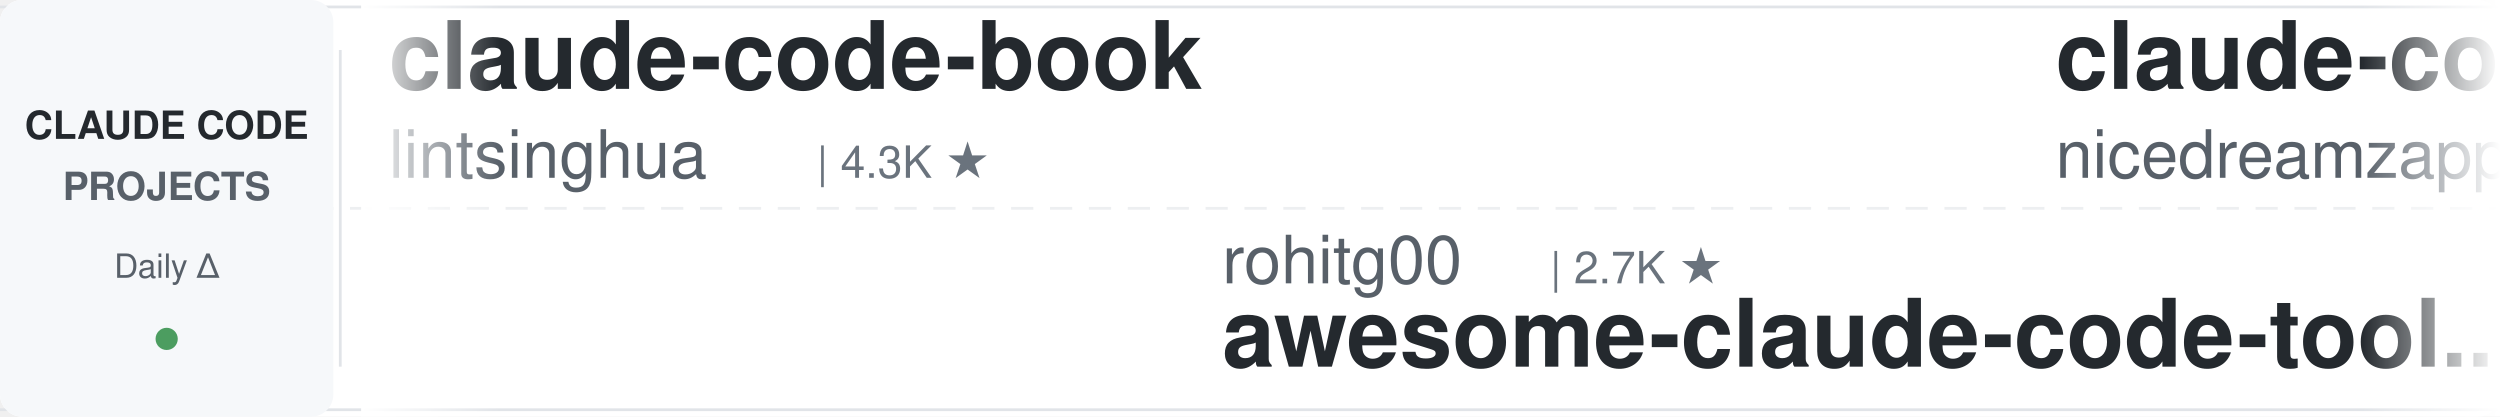
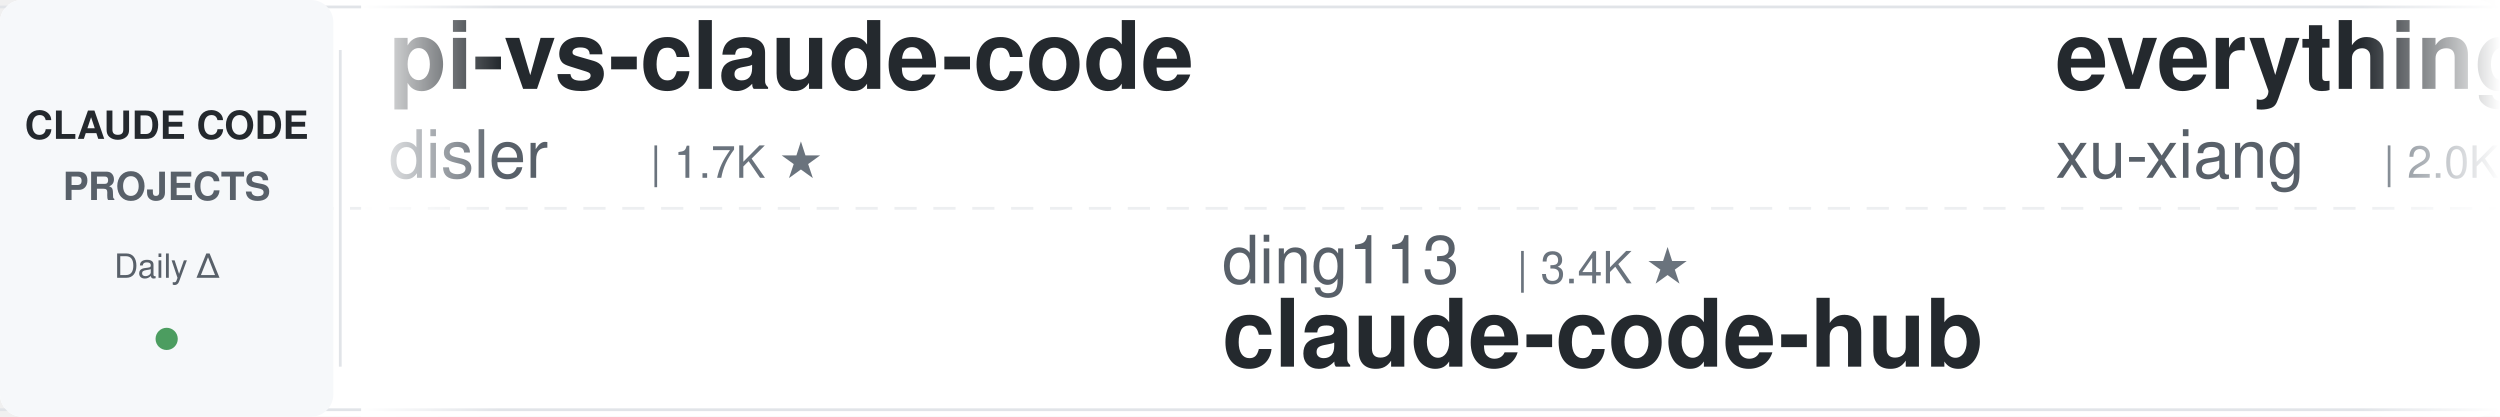
<svg xmlns="http://www.w3.org/2000/svg" width="900" height="150">
  <defs>
    <linearGradient id="leftFade" x1="0%" y1="0%" x2="100%" y2="0%">
      <stop offset="0%" style="stop-color:#ffffff;stop-opacity:1" />
      <stop offset="100%" style="stop-color:#ffffff;stop-opacity:0" />
    </linearGradient>
    <linearGradient id="rightFade" x1="0%" y1="0%" x2="100%" y2="0%">
      <stop offset="0%" style="stop-color:#ffffff;stop-opacity:0" />
      <stop offset="100%" style="stop-color:#ffffff;stop-opacity:1" />
    </linearGradient>
  </defs>
  <rect width="900" height="150" fill="#ffffff" rx="8" />
  <rect x="0" y="2" width="900" height="1" fill="#e1e4e8" />
  <rect x="0" y="147" width="900" height="1" fill="#e1e4e8" />
  <line x1="0" y1="75" x2="900" y2="75" stroke="#e1e4e8" stroke-width="1" stroke-dasharray="8 6" opacity="0.6" />
  <rect x="0" y="0" width="120" height="150" fill="#f6f8fa" rx="8" />
  <text x="60" y="50" font-family="-apple-system, BlinkMacSystemFont, 'Segoe UI', Helvetica, Arial, sans-serif" font-size="14" font-weight="600" fill="#24292e" text-anchor="middle">CLAUDE CODE</text>
  <text x="60" y="72" font-family="-apple-system, BlinkMacSystemFont, 'Segoe UI', Helvetica, Arial, sans-serif" font-size="14" font-weight="600" fill="#586069" text-anchor="middle">PROJECTS</text>
  <text x="60" y="100" font-family="-apple-system, BlinkMacSystemFont, 'Segoe UI', Helvetica, Arial, sans-serif" font-size="12" font-weight="500" fill="#586069" text-anchor="middle">Daily Δ</text>
  <circle cx="60" cy="122" r="4" fill="#22863a" opacity="0.8" />
  <rect x="122" y="18" width="1" height="114" fill="#e1e4e8" />
  <clipPath id="tickerClip">
    <rect x="130" y="0" width="770" height="150" />
  </clipPath>
  <g clip-path="url(#tickerClip)">
    <g id="tickerItems">
      <animateTransform attributeName="transform" attributeType="XML" type="translate" from="0 0" to="-3000 0" dur="54s" repeatCount="indefinite" />
      <g transform="translate(0, 0)">
-         <text x="140" y="32" font-family="-apple-system, BlinkMacSystemFont, 'Segoe UI', Helvetica, Arial, sans-serif" font-size="34" font-weight="600" fill="#24292e">claude-code-book</text>
-         <text x="140" y="64" font-family="-apple-system, BlinkMacSystemFont, 'Segoe UI', Helvetica, Arial, sans-serif" font-size="24" font-weight="400" fill="#586069">lintsinghua</text>
-         <text x="294" y="64" font-family="-apple-system, BlinkMacSystemFont, 'Segoe UI', Helvetica, Arial, sans-serif" font-size="16" font-weight="500" fill="#6a737d">| 4.3K ★</text>
+         <text x="140" y="32" font-family="-apple-system, BlinkMacSystemFont, 'Segoe UI', Helvetica, Arial, sans-serif" font-size="34" font-weight="600" fill="#24292e">pi-vs-claude-code</text>
+         <text x="140" y="64" font-family="-apple-system, BlinkMacSystemFont, 'Segoe UI', Helvetica, Arial, sans-serif" font-size="24" font-weight="400" fill="#586069">disler</text>
+         <text x="234" y="64" font-family="-apple-system, BlinkMacSystemFont, 'Segoe UI', Helvetica, Arial, sans-serif" font-size="16" font-weight="500" fill="#6a737d">| 1.7K ★</text>
      </g>
      <g transform="translate(300, 0)">
-         <text x="140" y="102" font-family="-apple-system, BlinkMacSystemFont, 'Segoe UI', Helvetica, Arial, sans-serif" font-size="24" font-weight="400" fill="#586069">rohitg00</text>
-         <text x="258" y="102" font-family="-apple-system, BlinkMacSystemFont, 'Segoe UI', Helvetica, Arial, sans-serif" font-size="16" font-weight="500" fill="#6a737d">| 2.7K ★</text>
-         <text x="140" y="132" font-family="-apple-system, BlinkMacSystemFont, 'Segoe UI', Helvetica, Arial, sans-serif" font-size="34" font-weight="600" fill="#24292e">awesome-claude-code-tool...</text>
+         <text x="140" y="102" font-family="-apple-system, BlinkMacSystemFont, 'Segoe UI', Helvetica, Arial, sans-serif" font-size="24" font-weight="400" fill="#586069">ding113</text>
+         <text x="246" y="102" font-family="-apple-system, BlinkMacSystemFont, 'Segoe UI', Helvetica, Arial, sans-serif" font-size="16" font-weight="500" fill="#6a737d">| 3.4K ★</text>
+         <text x="140" y="132" font-family="-apple-system, BlinkMacSystemFont, 'Segoe UI', Helvetica, Arial, sans-serif" font-size="34" font-weight="600" fill="#24292e">claude-code-hub</text>
      </g>
      <g transform="translate(600, 0)">
-         <text x="140" y="32" font-family="-apple-system, BlinkMacSystemFont, 'Segoe UI', Helvetica, Arial, sans-serif" font-size="34" font-weight="600" fill="#24292e">claude-code-local</text>
-         <text x="140" y="64" font-family="-apple-system, BlinkMacSystemFont, 'Segoe UI', Helvetica, Arial, sans-serif" font-size="24" font-weight="400" fill="#586069">nicedreamzapp</text>
-         <text x="318" y="64" font-family="-apple-system, BlinkMacSystemFont, 'Segoe UI', Helvetica, Arial, sans-serif" font-size="16" font-weight="500" fill="#6a737d">| 3.4K ★</text>
+         <text x="140" y="32" font-family="-apple-system, BlinkMacSystemFont, 'Segoe UI', Helvetica, Arial, sans-serif" font-size="34" font-weight="600" fill="#24292e">everything-claude-code-z...</text>
+         <text x="140" y="64" font-family="-apple-system, BlinkMacSystemFont, 'Segoe UI', Helvetica, Arial, sans-serif" font-size="24" font-weight="400" fill="#586069">xu-xiang</text>
+         <text x="258" y="64" font-family="-apple-system, BlinkMacSystemFont, 'Segoe UI', Helvetica, Arial, sans-serif" font-size="16" font-weight="500" fill="#6a737d">| 2.0K ★</text>
      </g>
      <g transform="translate(900, 0)">
-         <text x="140" y="102" font-family="-apple-system, BlinkMacSystemFont, 'Segoe UI', Helvetica, Arial, sans-serif" font-size="24" font-weight="400" fill="#586069">edmund-io</text>
-         <text x="270" y="102" font-family="-apple-system, BlinkMacSystemFont, 'Segoe UI', Helvetica, Arial, sans-serif" font-size="16" font-weight="500" fill="#6a737d">| 1.5K ★</text>
-         <text x="140" y="132" font-family="-apple-system, BlinkMacSystemFont, 'Segoe UI', Helvetica, Arial, sans-serif" font-size="34" font-weight="600" fill="#24292e">edmunds-claude-code</text>
+         <text x="140" y="102" font-family="-apple-system, BlinkMacSystemFont, 'Segoe UI', Helvetica, Arial, sans-serif" font-size="24" font-weight="400" fill="#586069">ChrisWiles</text>
+         <text x="282" y="102" font-family="-apple-system, BlinkMacSystemFont, 'Segoe UI', Helvetica, Arial, sans-serif" font-size="16" font-weight="500" fill="#6a737d">| 6.1K ★</text>
+         <text x="140" y="132" font-family="-apple-system, BlinkMacSystemFont, 'Segoe UI', Helvetica, Arial, sans-serif" font-size="34" font-weight="600" fill="#24292e">claude-code-showcase</text>
      </g>
      <g transform="translate(1200, 0)">
-         <text x="140" y="32" font-family="-apple-system, BlinkMacSystemFont, 'Segoe UI', Helvetica, Arial, sans-serif" font-size="34" font-weight="600" fill="#24292e">claude-code-tudou</text>
-         <text x="140" y="64" font-family="-apple-system, BlinkMacSystemFont, 'Segoe UI', Helvetica, Arial, sans-serif" font-size="24" font-weight="400" fill="#586069">AICoderTudou</text>
-         <text x="306" y="64" font-family="-apple-system, BlinkMacSystemFont, 'Segoe UI', Helvetica, Arial, sans-serif" font-size="16" font-weight="500" fill="#6a737d">| 493 ★</text>
+         <text x="140" y="32" font-family="-apple-system, BlinkMacSystemFont, 'Segoe UI', Helvetica, Arial, sans-serif" font-size="34" font-weight="600" fill="#24292e">Claude-Code-Game-Studios</text>
+         <text x="140" y="64" font-family="-apple-system, BlinkMacSystemFont, 'Segoe UI', Helvetica, Arial, sans-serif" font-size="24" font-weight="400" fill="#586069">Donchitos</text>
+         <text x="270" y="64" font-family="-apple-system, BlinkMacSystemFont, 'Segoe UI', Helvetica, Arial, sans-serif" font-size="16" font-weight="500" fill="#6a737d">| 27.1K ★</text>
      </g>
      <g transform="translate(1500, 0)">
-         <text x="140" y="102" font-family="-apple-system, BlinkMacSystemFont, 'Segoe UI', Helvetica, Arial, sans-serif" font-size="24" font-weight="400" fill="#586069">Yuyz0112</text>
-         <text x="258" y="102" font-family="-apple-system, BlinkMacSystemFont, 'Segoe UI', Helvetica, Arial, sans-serif" font-size="16" font-weight="500" fill="#6a737d">| 2.4K ★</text>
-         <text x="140" y="132" font-family="-apple-system, BlinkMacSystemFont, 'Segoe UI', Helvetica, Arial, sans-serif" font-size="34" font-weight="600" fill="#24292e">claude-code-reverse</text>
+         <text x="140" y="102" font-family="-apple-system, BlinkMacSystemFont, 'Segoe UI', Helvetica, Arial, sans-serif" font-size="24" font-weight="400" fill="#586069">oboard</text>
+         <text x="234" y="102" font-family="-apple-system, BlinkMacSystemFont, 'Segoe UI', Helvetica, Arial, sans-serif" font-size="16" font-weight="500" fill="#6a737d">| 3.3K ★</text>
+         <text x="140" y="132" font-family="-apple-system, BlinkMacSystemFont, 'Segoe UI', Helvetica, Arial, sans-serif" font-size="34" font-weight="600" fill="#24292e">claude-code-rev</text>
      </g>
      <g transform="translate(1800, 0)">
-         <text x="140" y="32" font-family="-apple-system, BlinkMacSystemFont, 'Segoe UI', Helvetica, Arial, sans-serif" font-size="34" font-weight="600" fill="#24292e">claude-code-system-promp...</text>
-         <text x="140" y="64" font-family="-apple-system, BlinkMacSystemFont, 'Segoe UI', Helvetica, Arial, sans-serif" font-size="24" font-weight="400" fill="#586069">Piebald-AI</text>
-         <text x="282" y="64" font-family="-apple-system, BlinkMacSystemFont, 'Segoe UI', Helvetica, Arial, sans-serif" font-size="16" font-weight="500" fill="#6a737d">| 13.0K ★</text>
+         <text x="140" y="32" font-family="-apple-system, BlinkMacSystemFont, 'Segoe UI', Helvetica, Arial, sans-serif" font-size="34" font-weight="600" fill="#24292e">ralph-claude-code</text>
+         <text x="140" y="64" font-family="-apple-system, BlinkMacSystemFont, 'Segoe UI', Helvetica, Arial, sans-serif" font-size="24" font-weight="400" fill="#586069">frankbria</text>
+         <text x="270" y="64" font-family="-apple-system, BlinkMacSystemFont, 'Segoe UI', Helvetica, Arial, sans-serif" font-size="16" font-weight="500" fill="#6a737d">| 9.7K ★</text>
      </g>
      <g transform="translate(2100, 0)">
-         <text x="140" y="102" font-family="-apple-system, BlinkMacSystemFont, 'Segoe UI', Helvetica, Arial, sans-serif" font-size="24" font-weight="400" fill="#586069">JrCx7scC</text>
-         <text x="258" y="102" font-family="-apple-system, BlinkMacSystemFont, 'Segoe UI', Helvetica, Arial, sans-serif" font-size="16" font-weight="500" fill="#6a737d">| 376 ★</text>
-         <text x="140" y="132" font-family="-apple-system, BlinkMacSystemFont, 'Segoe UI', Helvetica, Arial, sans-serif" font-size="34" font-weight="600" fill="#24292e">claude-code-source</text>
+         <text x="140" y="102" font-family="-apple-system, BlinkMacSystemFont, 'Segoe UI', Helvetica, Arial, sans-serif" font-size="24" font-weight="400" fill="#586069">daymade</text>
+         <text x="246" y="102" font-family="-apple-system, BlinkMacSystemFont, 'Segoe UI', Helvetica, Arial, sans-serif" font-size="16" font-weight="500" fill="#6a737d">| 1.5K ★</text>
+         <text x="140" y="132" font-family="-apple-system, BlinkMacSystemFont, 'Segoe UI', Helvetica, Arial, sans-serif" font-size="34" font-weight="600" fill="#24292e">claude-code-skills</text>
      </g>
      <g transform="translate(2400, 0)">
-         <text x="140" y="32" font-family="-apple-system, BlinkMacSystemFont, 'Segoe UI', Helvetica, Arial, sans-serif" font-size="34" font-weight="600" fill="#24292e">claude-code-proxy</text>
-         <text x="140" y="64" font-family="-apple-system, BlinkMacSystemFont, 'Segoe UI', Helvetica, Arial, sans-serif" font-size="24" font-weight="400" fill="#586069">fuergaosi233</text>
-         <text x="306" y="64" font-family="-apple-system, BlinkMacSystemFont, 'Segoe UI', Helvetica, Arial, sans-serif" font-size="16" font-weight="500" fill="#6a737d">| 2.8K ★</text>
+         <text x="140" y="32" font-family="-apple-system, BlinkMacSystemFont, 'Segoe UI', Helvetica, Arial, sans-serif" font-size="34" font-weight="600" fill="#24292e">claude-code-infrastructu...</text>
+         <text x="140" y="64" font-family="-apple-system, BlinkMacSystemFont, 'Segoe UI', Helvetica, Arial, sans-serif" font-size="24" font-weight="400" fill="#586069">diet103</text>
+         <text x="246" y="64" font-family="-apple-system, BlinkMacSystemFont, 'Segoe UI', Helvetica, Arial, sans-serif" font-size="16" font-weight="500" fill="#6a737d">| 10.0K ★</text>
      </g>
      <g transform="translate(2700, 0)">
-         <text x="140" y="102" font-family="-apple-system, BlinkMacSystemFont, 'Segoe UI', Helvetica, Arial, sans-serif" font-size="24" font-weight="400" fill="#586069">techjarves</text>
-         <text x="282" y="102" font-family="-apple-system, BlinkMacSystemFont, 'Segoe UI', Helvetica, Arial, sans-serif" font-size="16" font-weight="500" fill="#6a737d">| 1.6K ★</text>
-         <text x="140" y="132" font-family="-apple-system, BlinkMacSystemFont, 'Segoe UI', Helvetica, Arial, sans-serif" font-size="34" font-weight="600" fill="#24292e">ClaudeCode-Portable</text>
+         <text x="140" y="102" font-family="-apple-system, BlinkMacSystemFont, 'Segoe UI', Helvetica, Arial, sans-serif" font-size="24" font-weight="400" fill="#586069">liuup</text>
+         <text x="222" y="102" font-family="-apple-system, BlinkMacSystemFont, 'Segoe UI', Helvetica, Arial, sans-serif" font-size="16" font-weight="500" fill="#6a737d">| 4.0K ★</text>
+         <text x="140" y="132" font-family="-apple-system, BlinkMacSystemFont, 'Segoe UI', Helvetica, Arial, sans-serif" font-size="34" font-weight="600" fill="#24292e">claude-code-analysis</text>
      </g>
      <g transform="translate(3000, 0)">
-         <text x="140" y="32" font-family="-apple-system, BlinkMacSystemFont, 'Segoe UI', Helvetica, Arial, sans-serif" font-size="34" font-weight="600" fill="#24292e">claude-code-book</text>
-         <text x="140" y="64" font-family="-apple-system, BlinkMacSystemFont, 'Segoe UI', Helvetica, Arial, sans-serif" font-size="24" font-weight="400" fill="#586069">lintsinghua</text>
-         <text x="294" y="64" font-family="-apple-system, BlinkMacSystemFont, 'Segoe UI', Helvetica, Arial, sans-serif" font-size="16" font-weight="500" fill="#6a737d">| 4.3K ★</text>
+         <text x="140" y="32" font-family="-apple-system, BlinkMacSystemFont, 'Segoe UI', Helvetica, Arial, sans-serif" font-size="34" font-weight="600" fill="#24292e">pi-vs-claude-code</text>
+         <text x="140" y="64" font-family="-apple-system, BlinkMacSystemFont, 'Segoe UI', Helvetica, Arial, sans-serif" font-size="24" font-weight="400" fill="#586069">disler</text>
+         <text x="234" y="64" font-family="-apple-system, BlinkMacSystemFont, 'Segoe UI', Helvetica, Arial, sans-serif" font-size="16" font-weight="500" fill="#6a737d">| 1.7K ★</text>
      </g>
      <g transform="translate(3300, 0)">
-         <text x="140" y="102" font-family="-apple-system, BlinkMacSystemFont, 'Segoe UI', Helvetica, Arial, sans-serif" font-size="24" font-weight="400" fill="#586069">rohitg00</text>
-         <text x="258" y="102" font-family="-apple-system, BlinkMacSystemFont, 'Segoe UI', Helvetica, Arial, sans-serif" font-size="16" font-weight="500" fill="#6a737d">| 2.7K ★</text>
-         <text x="140" y="132" font-family="-apple-system, BlinkMacSystemFont, 'Segoe UI', Helvetica, Arial, sans-serif" font-size="34" font-weight="600" fill="#24292e">awesome-claude-code-tool...</text>
+         <text x="140" y="102" font-family="-apple-system, BlinkMacSystemFont, 'Segoe UI', Helvetica, Arial, sans-serif" font-size="24" font-weight="400" fill="#586069">ding113</text>
+         <text x="246" y="102" font-family="-apple-system, BlinkMacSystemFont, 'Segoe UI', Helvetica, Arial, sans-serif" font-size="16" font-weight="500" fill="#6a737d">| 3.4K ★</text>
+         <text x="140" y="132" font-family="-apple-system, BlinkMacSystemFont, 'Segoe UI', Helvetica, Arial, sans-serif" font-size="34" font-weight="600" fill="#24292e">claude-code-hub</text>
      </g>
      <g transform="translate(3600, 0)">
-         <text x="140" y="32" font-family="-apple-system, BlinkMacSystemFont, 'Segoe UI', Helvetica, Arial, sans-serif" font-size="34" font-weight="600" fill="#24292e">claude-code-local</text>
-         <text x="140" y="64" font-family="-apple-system, BlinkMacSystemFont, 'Segoe UI', Helvetica, Arial, sans-serif" font-size="24" font-weight="400" fill="#586069">nicedreamzapp</text>
-         <text x="318" y="64" font-family="-apple-system, BlinkMacSystemFont, 'Segoe UI', Helvetica, Arial, sans-serif" font-size="16" font-weight="500" fill="#6a737d">| 3.4K ★</text>
+         <text x="140" y="32" font-family="-apple-system, BlinkMacSystemFont, 'Segoe UI', Helvetica, Arial, sans-serif" font-size="34" font-weight="600" fill="#24292e">everything-claude-code-z...</text>
+         <text x="140" y="64" font-family="-apple-system, BlinkMacSystemFont, 'Segoe UI', Helvetica, Arial, sans-serif" font-size="24" font-weight="400" fill="#586069">xu-xiang</text>
+         <text x="258" y="64" font-family="-apple-system, BlinkMacSystemFont, 'Segoe UI', Helvetica, Arial, sans-serif" font-size="16" font-weight="500" fill="#6a737d">| 2.0K ★</text>
      </g>
      <g transform="translate(3900, 0)">
-         <text x="140" y="102" font-family="-apple-system, BlinkMacSystemFont, 'Segoe UI', Helvetica, Arial, sans-serif" font-size="24" font-weight="400" fill="#586069">edmund-io</text>
-         <text x="270" y="102" font-family="-apple-system, BlinkMacSystemFont, 'Segoe UI', Helvetica, Arial, sans-serif" font-size="16" font-weight="500" fill="#6a737d">| 1.5K ★</text>
-         <text x="140" y="132" font-family="-apple-system, BlinkMacSystemFont, 'Segoe UI', Helvetica, Arial, sans-serif" font-size="34" font-weight="600" fill="#24292e">edmunds-claude-code</text>
+         <text x="140" y="102" font-family="-apple-system, BlinkMacSystemFont, 'Segoe UI', Helvetica, Arial, sans-serif" font-size="24" font-weight="400" fill="#586069">ChrisWiles</text>
+         <text x="282" y="102" font-family="-apple-system, BlinkMacSystemFont, 'Segoe UI', Helvetica, Arial, sans-serif" font-size="16" font-weight="500" fill="#6a737d">| 6.1K ★</text>
+         <text x="140" y="132" font-family="-apple-system, BlinkMacSystemFont, 'Segoe UI', Helvetica, Arial, sans-serif" font-size="34" font-weight="600" fill="#24292e">claude-code-showcase</text>
      </g>
    </g>
  </g>
  <rect x="130" y="0" width="50" height="150" fill="url(#leftFade)" />
  <rect x="850" y="0" width="50" height="150" fill="url(#rightFade)" />
</svg>
